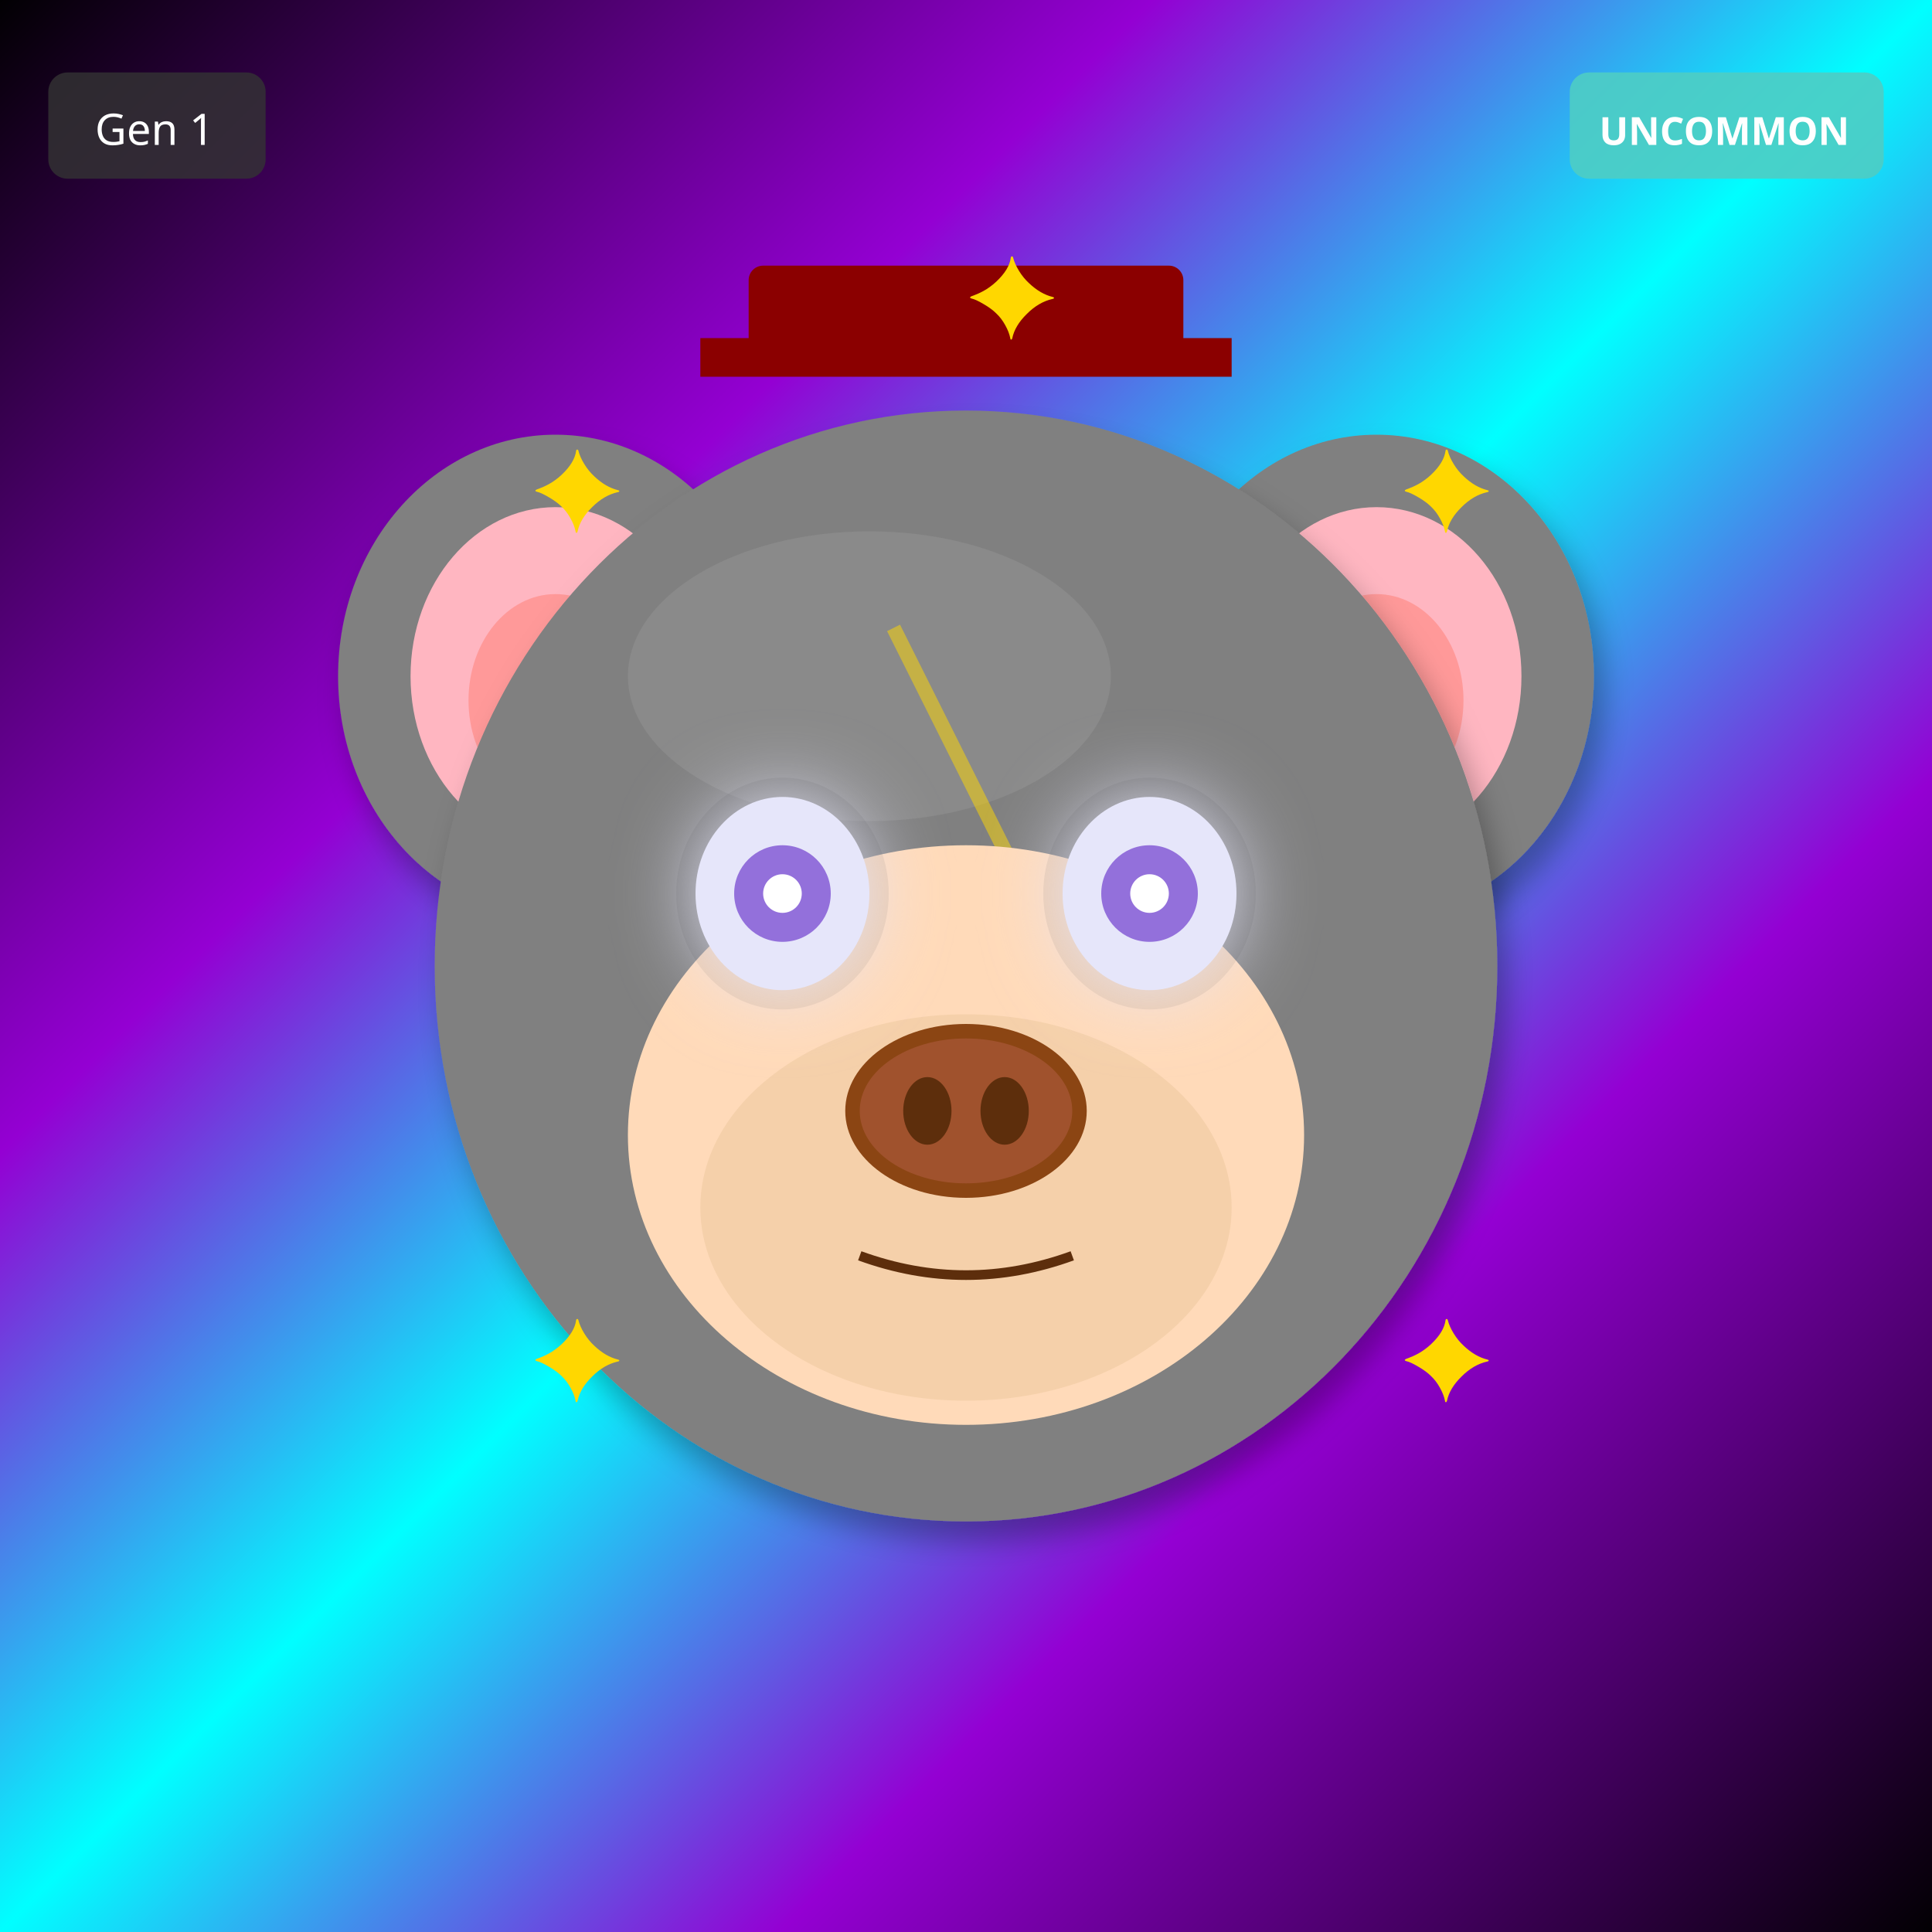
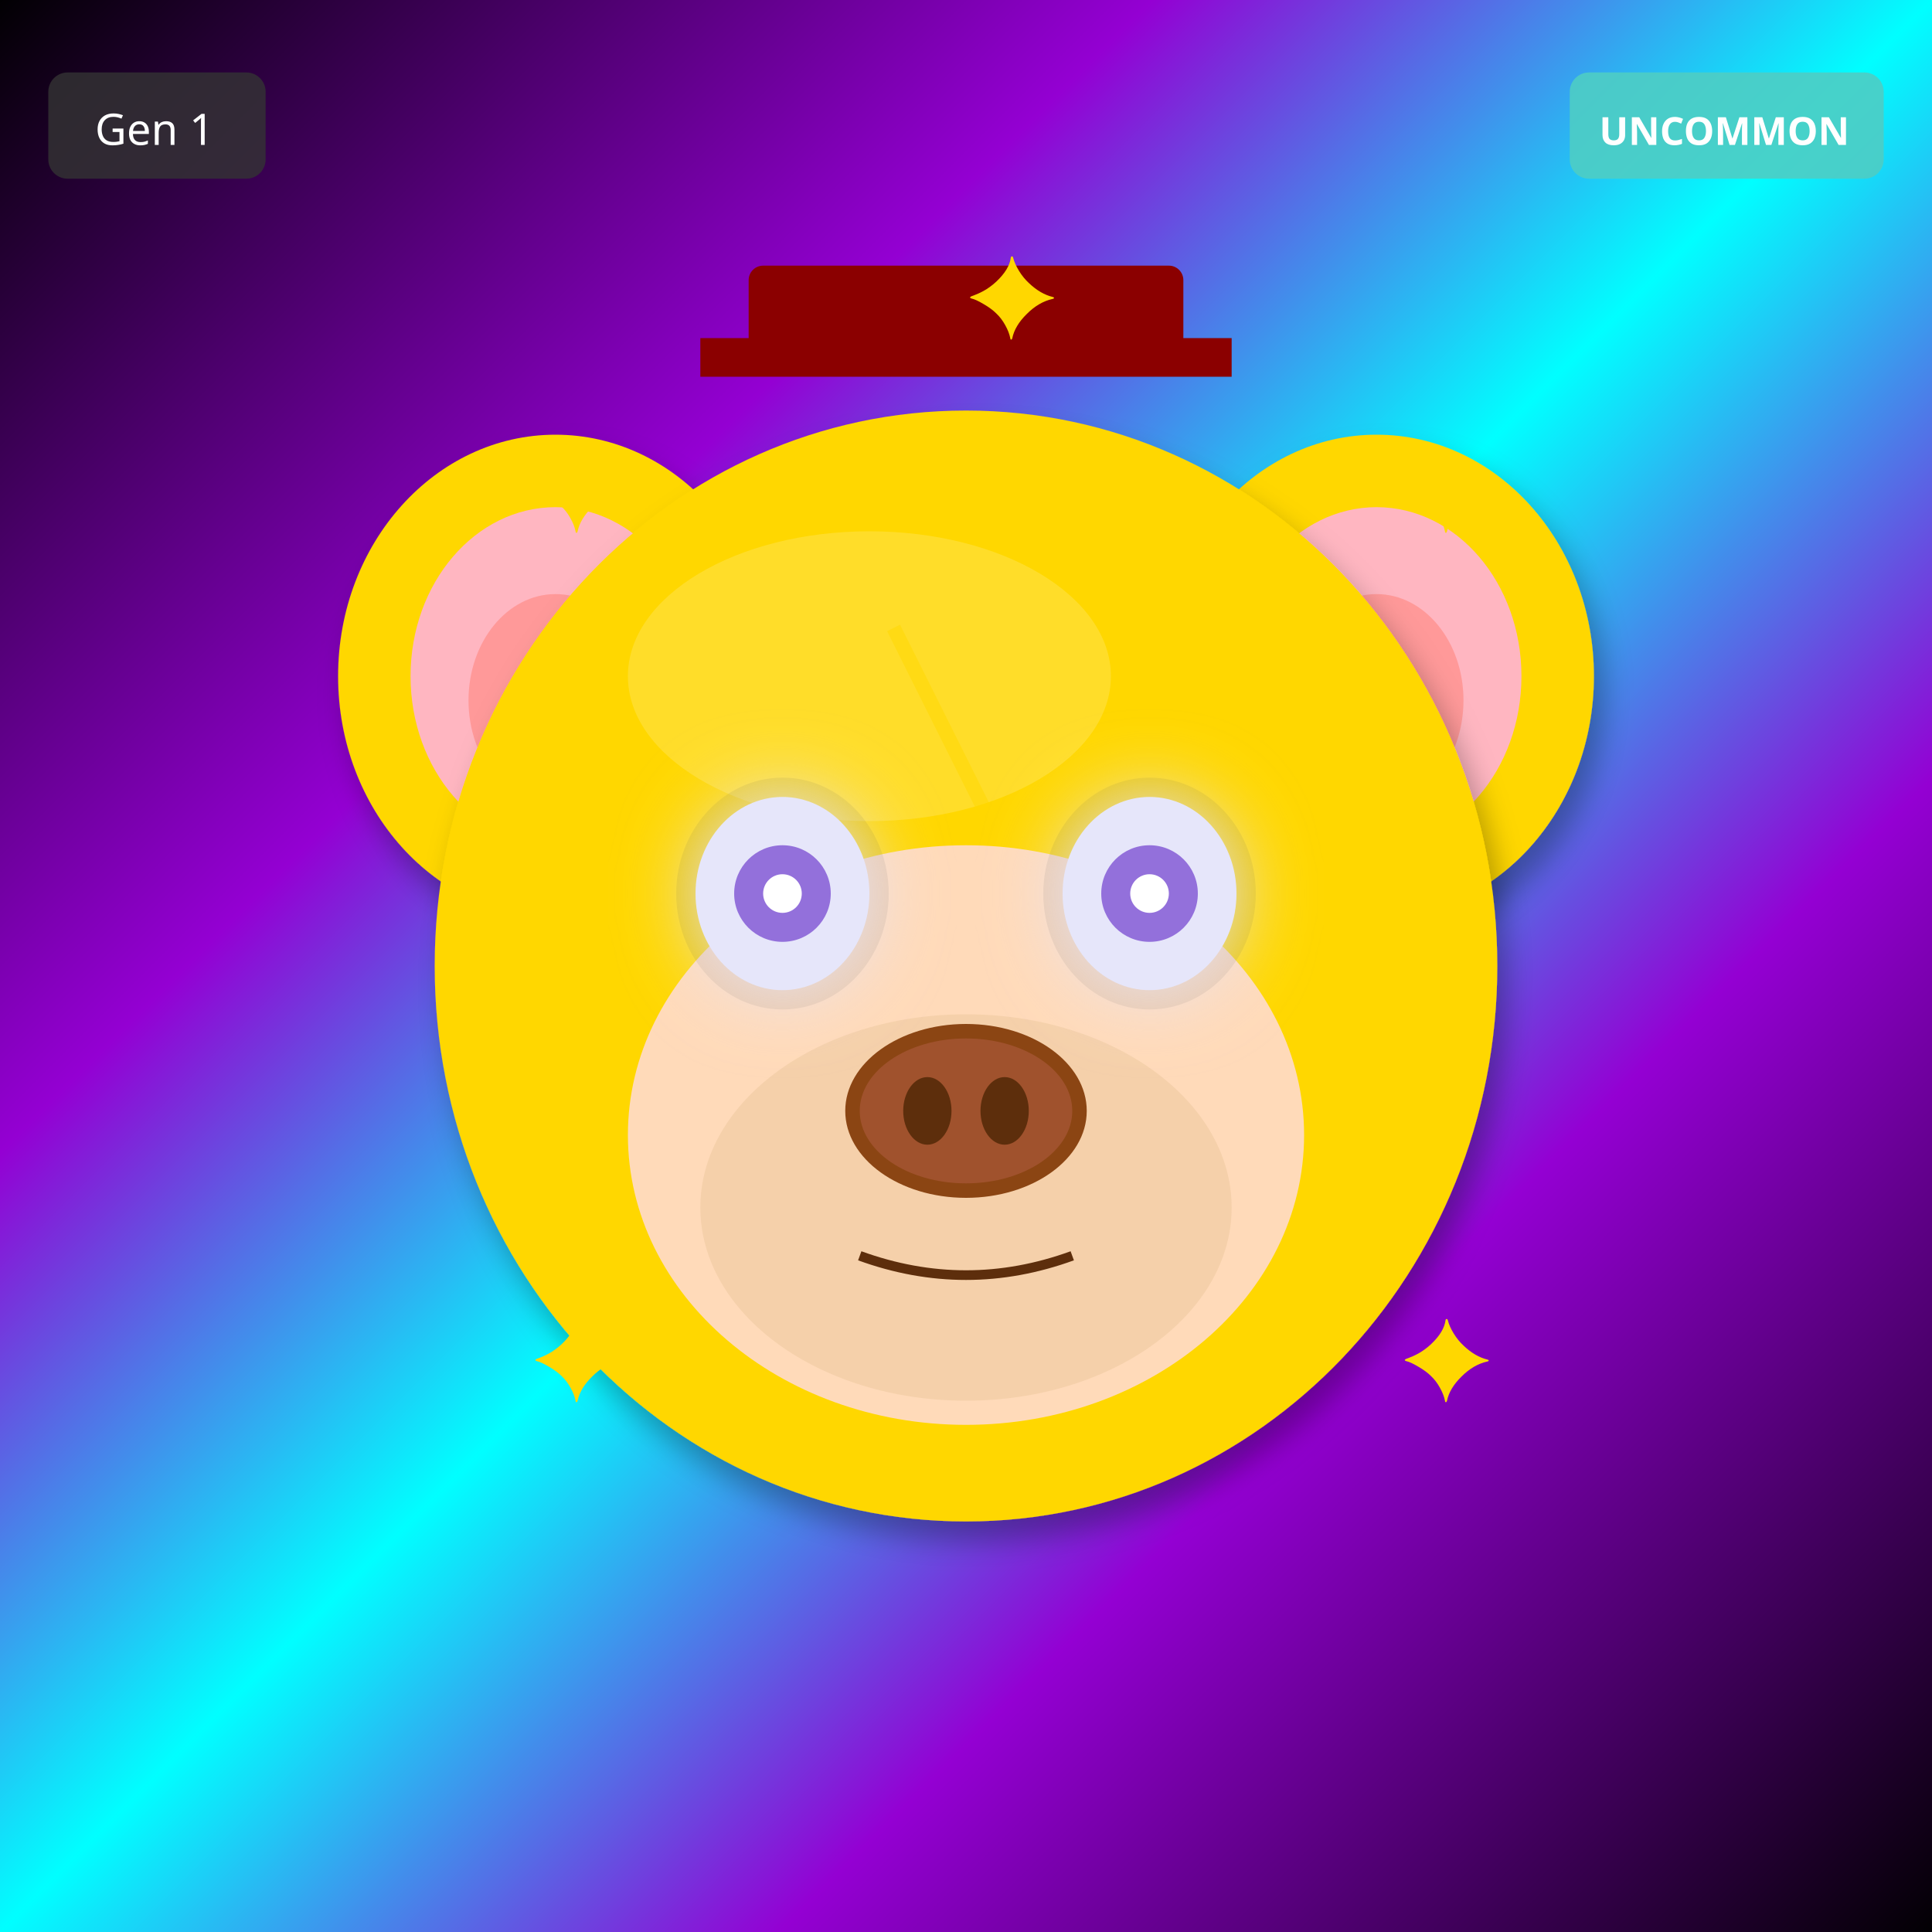
<svg xmlns="http://www.w3.org/2000/svg" width="400" height="400" viewBox="0 0 400 400">
  <defs>
    <filter id="shadow" x="-20%" y="-20%" width="140%" height="140%">
      <feDropShadow dx="2" dy="4" stdDeviation="3" flood-opacity="0.3" />
    </filter>
    <filter id="glow" x="-50%" y="-50%" width="200%" height="200%">
      <feGaussianBlur stdDeviation="8" result="blur" />
      <feMerge>
        <feMergeNode in="blur" />
        <feMergeNode in="SourceGraphic" />
      </feMerge>
    </filter>
    <linearGradient id="rainbow-body" x1="0%" y1="0%" x2="100%" y2="100%">
      <stop offset="0%" stop-color="#FF6B6B" />
      <stop offset="25%" stop-color="#FFE66D" />
      <stop offset="50%" stop-color="#4ECDC4" />
      <stop offset="75%" stop-color="#45B7D1" />
      <stop offset="100%" stop-color="#DDA0DD" />
    </linearGradient>
    <radialGradient id="galaxy-body" cx="30%" cy="30%">
      <stop offset="0%" stop-color="#E6E6FA" />
      <stop offset="50%" stop-color="#9370DB" />
      <stop offset="100%" stop-color="#1A0033" />
    </radialGradient>
    <linearGradient id="holo-body" x1="0%" y1="0%" x2="100%" y2="100%">
      <stop offset="0%" stop-color="#FF00FF" />
      <stop offset="50%" stop-color="#00FFFF" />
      <stop offset="100%" stop-color="#FFFF00" />
    </linearGradient>
    <linearGradient id="sky-gradient" x1="0%" y1="0%" x2="0%" y2="100%">
      <stop offset="0%" stop-color="#87CEEB" />
      <stop offset="100%" stop-color="#E0F4FF" />
    </linearGradient>
    <linearGradient id="grass-gradient" x1="0%" y1="0%" x2="0%" y2="100%">
      <stop offset="0%" stop-color="#90EE90" />
      <stop offset="100%" stop-color="#228B22" />
    </linearGradient>
    <linearGradient id="sunset-gradient" x1="0%" y1="0%" x2="0%" y2="100%">
      <stop offset="0%" stop-color="#FF6B6B" />
      <stop offset="50%" stop-color="#FFE66D" />
      <stop offset="100%" stop-color="#4ECDC4" />
    </linearGradient>
    <linearGradient id="aurora-gradient" x1="0%" y1="0%" x2="100%" y2="100%">
      <stop offset="0%" stop-color="#0D1B2A" />
      <stop offset="30%" stop-color="#00FF7F" />
      <stop offset="70%" stop-color="#FF00FF" />
      <stop offset="100%" stop-color="#0D1B2A" />
    </linearGradient>
    <radialGradient id="multiverse-gradient" cx="50%" cy="50%">
      <stop offset="0%" stop-color="#FFD700" />
      <stop offset="40%" stop-color="#FF00FF" />
      <stop offset="70%" stop-color="#00FFFF" />
      <stop offset="100%" stop-color="#000" />
    </radialGradient>
    <linearGradient id="rift-gradient" x1="0%" y1="0%" x2="100%" y2="100%">
      <stop offset="0%" stop-color="#000" />
      <stop offset="30%" stop-color="#9400D3" />
      <stop offset="50%" stop-color="#00FFFF" />
      <stop offset="70%" stop-color="#9400D3" />
      <stop offset="100%" stop-color="#000" />
    </linearGradient>
    <linearGradient id="heaven-gradient" x1="0%" y1="0%" x2="0%" y2="100%">
      <stop offset="0%" stop-color="#FFF" />
      <stop offset="50%" stop-color="#FFD700" stop-opacity="0.3" />
      <stop offset="100%" stop-color="#F0F8FF" />
    </linearGradient>
    <clipPath id="head-clip">
      <ellipse cx="200" cy="200" rx="110" ry="115" />
    </clipPath>
  </defs>
  <rect width="400" height="400" fill="url(#rift-gradient)" />
-   <ellipse cx="115" cy="140" rx="45" ry="50" fill="#808080" filter="url(#shadow)" />
+   <ellipse cx="115" cy="140" rx="45" ry="50" fill="#FFD700" filter="url(#shadow)" />
  <ellipse cx="115" cy="140" rx="30" ry="35" fill="#FFB6C1" />
  <ellipse cx="115" cy="145" rx="18" ry="22" fill="#FF9999" />
-   <ellipse cx="285" cy="140" rx="45" ry="50" fill="#808080" filter="url(#shadow)" />
+   <ellipse cx="285" cy="140" rx="45" ry="50" fill="#FFD700" filter="url(#shadow)" />
  <ellipse cx="285" cy="140" rx="30" ry="35" fill="#FFB6C1" />
  <ellipse cx="285" cy="145" rx="18" ry="22" fill="#FF9999" />
-   <ellipse cx="200" cy="200" rx="110" ry="115" fill="#808080" filter="url(#shadow)" />
-   <ellipse cx="180" cy="140" rx="50" ry="30" fill="#A0A0A0" opacity="0.3" />
+   <ellipse cx="200" cy="200" rx="110" ry="115" fill="#FFD700" filter="url(#shadow)" />
+   <ellipse cx="180" cy="140" rx="50" ry="30" fill="#FFEC8B" opacity="0.3" />
  <g clip-path="url(#head-clip)">
    <path d="M185 130 L215 190 L200 190 L230 250" stroke="#FFD700" stroke-width="3" fill="none" opacity="0.5" />
  </g>
  <ellipse cx="200" cy="235" rx="70" ry="60" fill="#FFDAB9" />
  <ellipse cx="200" cy="250" rx="55" ry="40" fill="#DEB887" opacity="0.3" />
  <ellipse cx="162" cy="185" rx="22" ry="24" fill="#000" opacity="0.08" />
  <ellipse cx="238" cy="185" rx="22" ry="24" fill="#000" opacity="0.08" />
  <ellipse cx="162" cy="185" rx="18" ry="20" fill="#E6E6FA" filter="url(#glow)" />
  <circle cx="162" cy="185" r="10" fill="#9370DB" />
  <circle cx="162" cy="185" r="4" fill="#FFF" />
  <ellipse cx="238" cy="185" rx="18" ry="20" fill="#E6E6FA" filter="url(#glow)" />
  <circle cx="238" cy="185" r="10" fill="#9370DB" />
  <circle cx="238" cy="185" r="4" fill="#FFF" />
  <g>
    <ellipse cx="200" cy="230" rx="25" ry="18" fill="#8B4513" />
    <ellipse cx="200" cy="230" rx="22" ry="15" fill="#A0522D" />
    <ellipse cx="192" cy="230" rx="5" ry="7" fill="#5D2E0C" />
    <ellipse cx="208" cy="230" rx="5" ry="7" fill="#5D2E0C" />
  </g>
  <path d="M178 260 Q200 268 222 260" stroke="#5D2E0C" stroke-width="2" fill="none" />
  <rect x="155" y="55" width="90" height="18" rx="3" fill="#8B0000" />
  <rect x="145" y="70" width="110" height="8" fill="#8B0000" />
  <text x="110" y="110" font-size="24" fill="#FFD700">✦</text>
  <text x="290" y="110" font-size="24" fill="#FFD700">✦</text>
  <text x="110" y="290" font-size="24" fill="#FFD700">✦</text>
  <text x="290" y="290" font-size="24" fill="#FFD700">✦</text>
  <text x="200" y="70" font-size="24" fill="#FFD700">✦</text>
  <g transform="translate(325, 15)">
    <rect width="65" height="22" rx="4" fill="#4ECDC4" opacity="0.9" />
    <text x="32" y="15" font-size="8" fill="#FFF" text-anchor="middle" font-family="sans-serif" font-weight="bold">UNCOMMON</text>
  </g>
  <g transform="translate(10, 15)">
    <rect width="45" height="22" rx="4" fill="#333" opacity="0.8" />
    <text x="22" y="15" font-size="9" fill="#FFF" text-anchor="middle" font-family="sans-serif">Gen 1</text>
  </g>
</svg>
